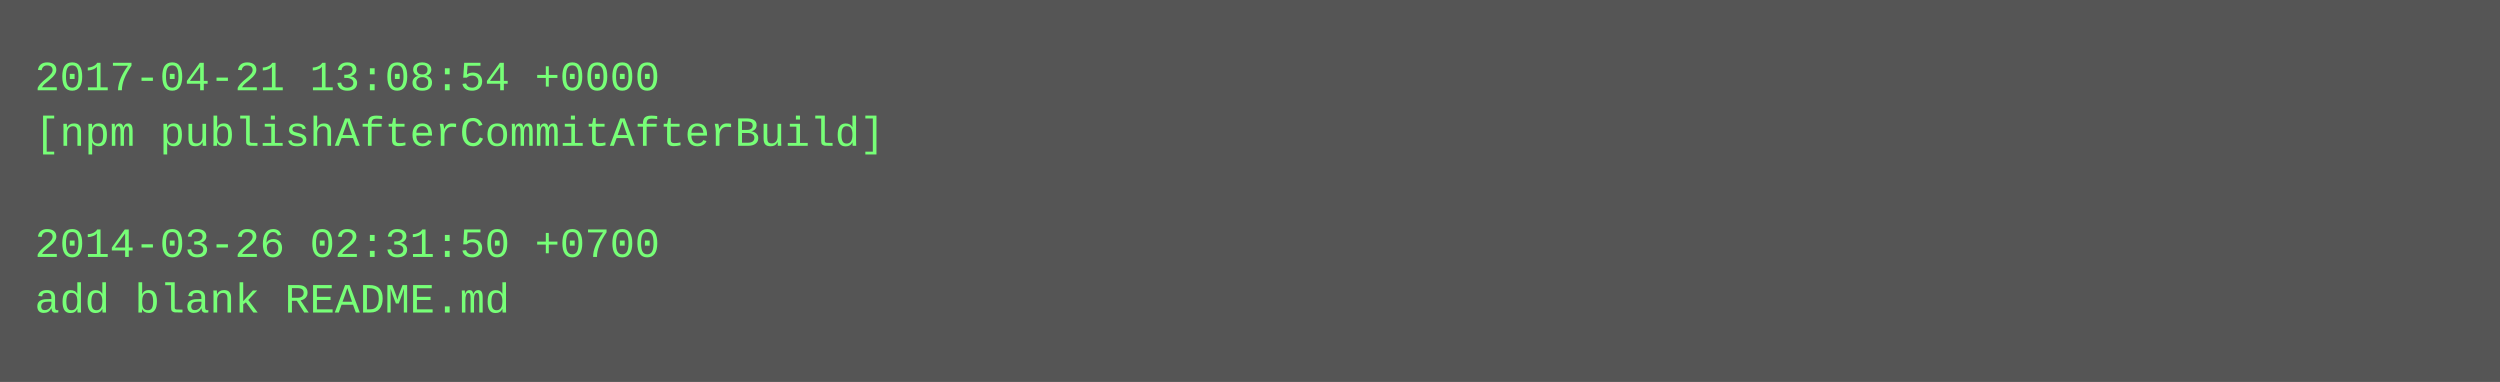
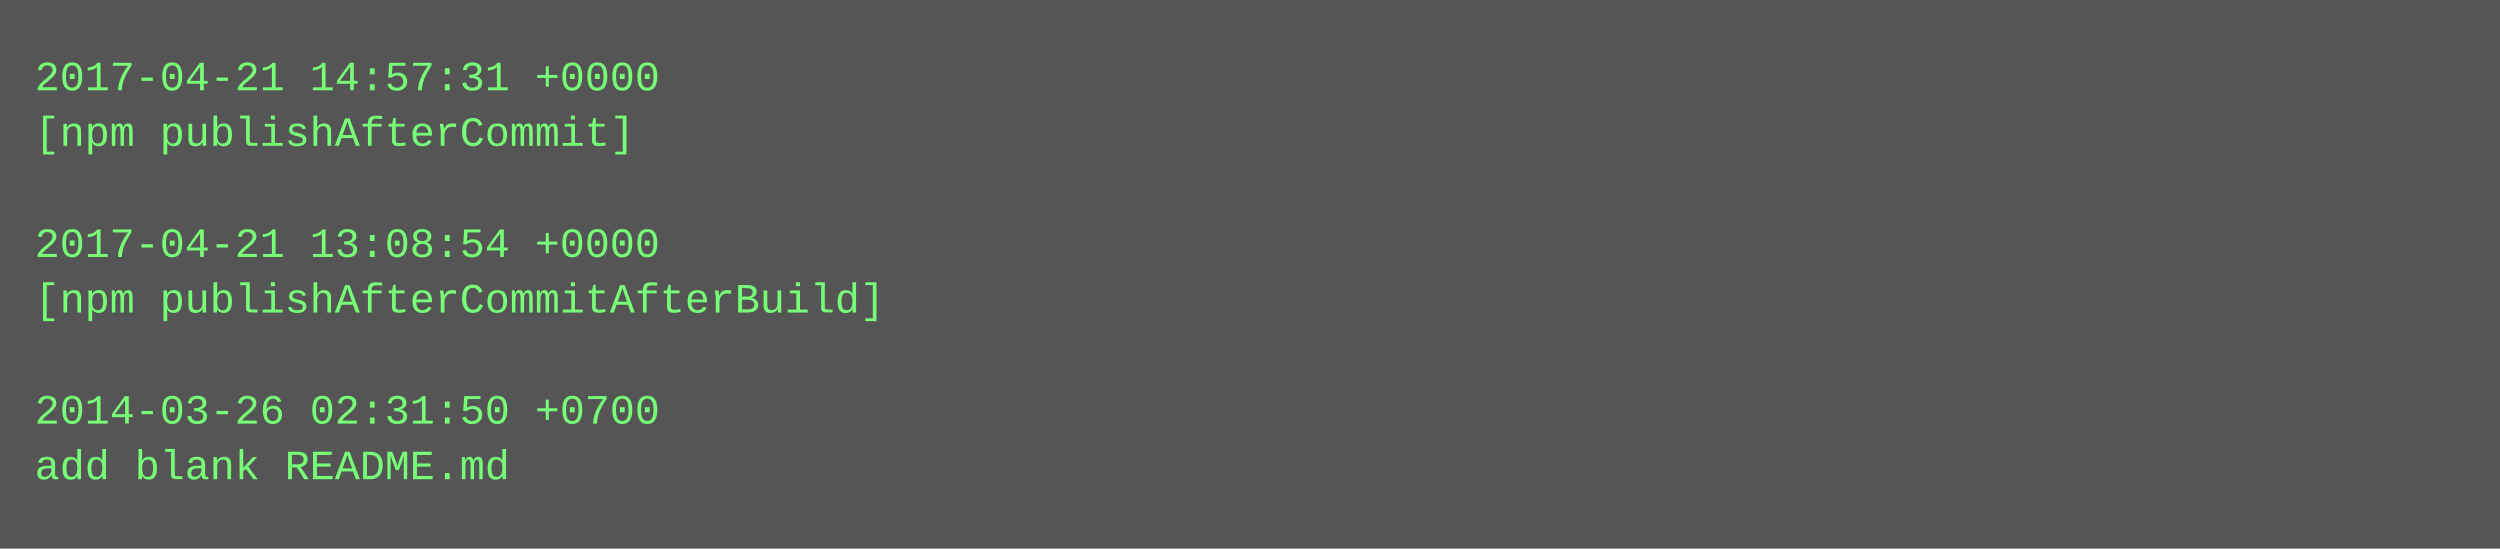
- <svg xmlns="http://www.w3.org/2000/svg" height="110" width="720">
-   <rect height="110" fill="#555" width="720" />
+ <svg xmlns="http://www.w3.org/2000/svg" height="158" width="720">
+   <rect height="158" fill="#555" width="720" />
  <text fill="#7f7" font-family="Courier New" font-size="12" xml:space="preserve">
-     <tspan x="10" y="26">2017-04-21 13:08:54 +0000</tspan>
-     <tspan x="10" y="42">[npm publishAfterCommitAfterBuild]</tspan>
+     <tspan x="10" y="26">2017-04-21 14:57:31 +0000</tspan>
+     <tspan x="10" y="42">[npm publishAfterCommit]</tspan>
    <tspan x="10" y="58" />
-     <tspan x="10" y="74">2014-03-26 02:31:50 +0700</tspan>
-     <tspan x="10" y="90">add blank README.md</tspan>
+     <tspan x="10" y="74">2017-04-21 13:08:54 +0000</tspan>
+     <tspan x="10" y="90">[npm publishAfterCommitAfterBuild]</tspan>
+     <tspan x="10" y="106" />
+     <tspan x="10" y="122">2014-03-26 02:31:50 +0700</tspan>
+     <tspan x="10" y="138">add blank README.md</tspan>
  </text>
</svg>
